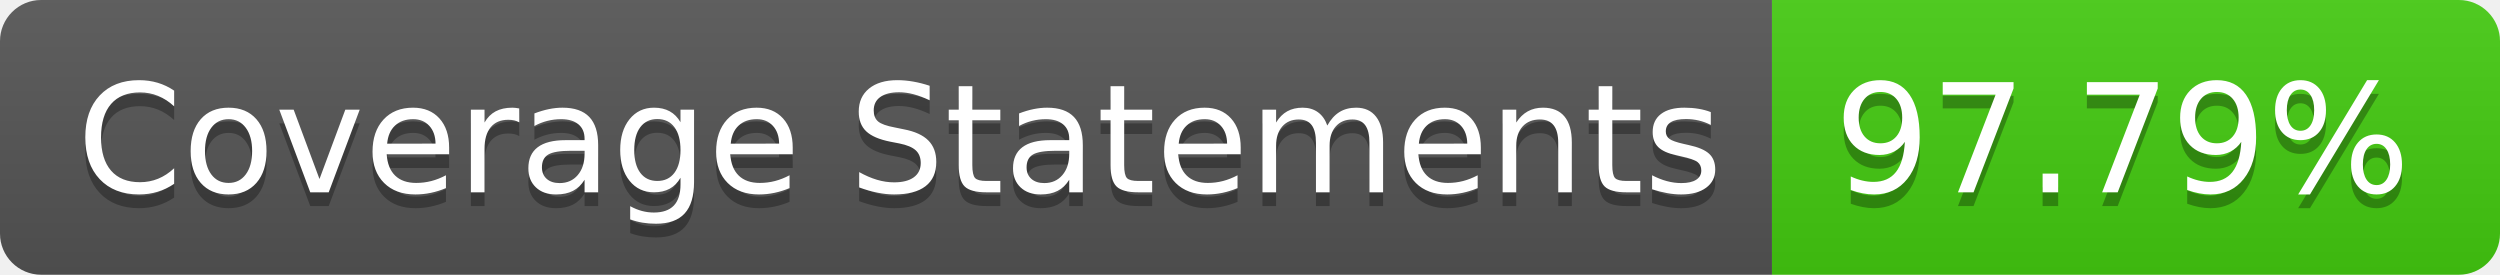
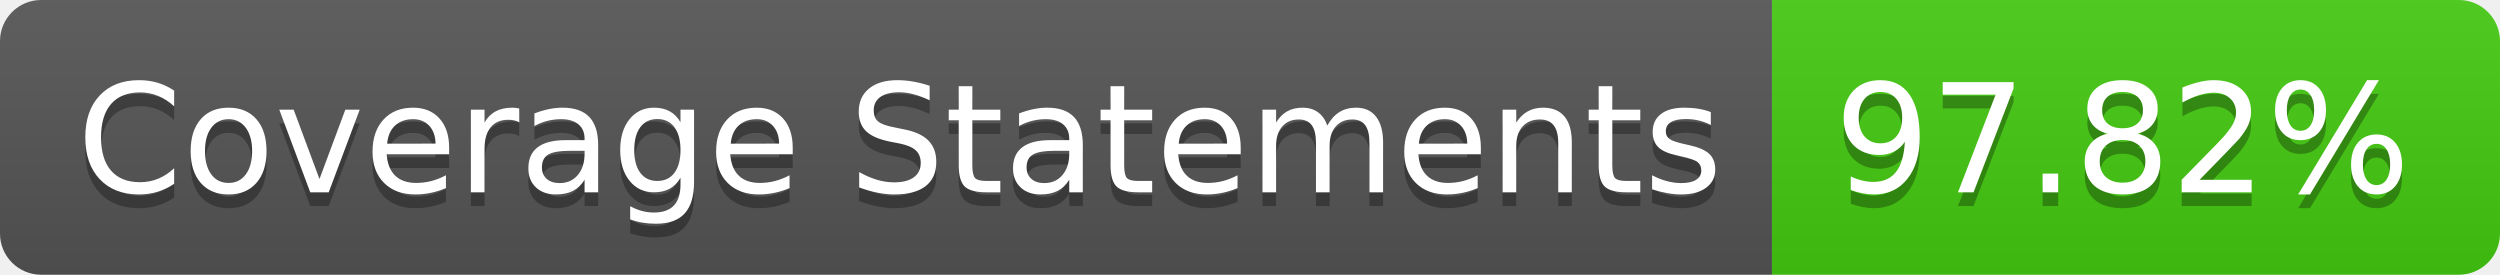
- <svg xmlns="http://www.w3.org/2000/svg" width="182" height="20" role="img" aria-label="Coverage Statements: 97.79%">
+ <svg xmlns="http://www.w3.org/2000/svg" width="182" height="20" role="img" aria-label="Coverage Statements: 97.82%">
  <linearGradient id="s" x2="0" y2="100%">
    <stop offset="0" stop-color="#bbb" stop-opacity=".1" />
    <stop offset="1" stop-opacity=".1" />
  </linearGradient>
  <clipPath id="r">
    <rect width="182" height="20" rx="3" fill="#fff" />
  </clipPath>
  <g clip-path="url(#r)">
    <rect width="129" height="20" fill="#555" />
    <rect x="129" width="53" height="20" fill="#4c1" />
    <rect width="182" height="20" fill="url(#s)" />
  </g>
  <g fill="#fff" text-anchor="middle" font-family="Verdana,Geneva,DejaVu Sans,sans-serif" text-rendering="geometricPrecision" font-size="110">
    <text aria-hidden="true" x="655" y="150" fill="#010101" fill-opacity=".3" transform="scale(.1)" textLength="1190">Coverage Statements</text>
    <text x="655" y="140" transform="scale(.1)" fill="#fff" textLength="1190">Coverage Statements</text>
-     <text aria-hidden="true" x="1545" y="150" fill="#010101" fill-opacity=".3" transform="scale(.1)" textLength="430">97.79%</text>
-     <text x="1545" y="140" transform="scale(.1)" fill="#fff" textLength="430">97.79%</text>
+     <text aria-hidden="true" x="1545" y="150" fill="#010101" fill-opacity=".3" transform="scale(.1)" textLength="430">97.82%</text>
+     <text x="1545" y="140" transform="scale(.1)" fill="#fff" textLength="430">97.82%</text>
  </g>
</svg>
